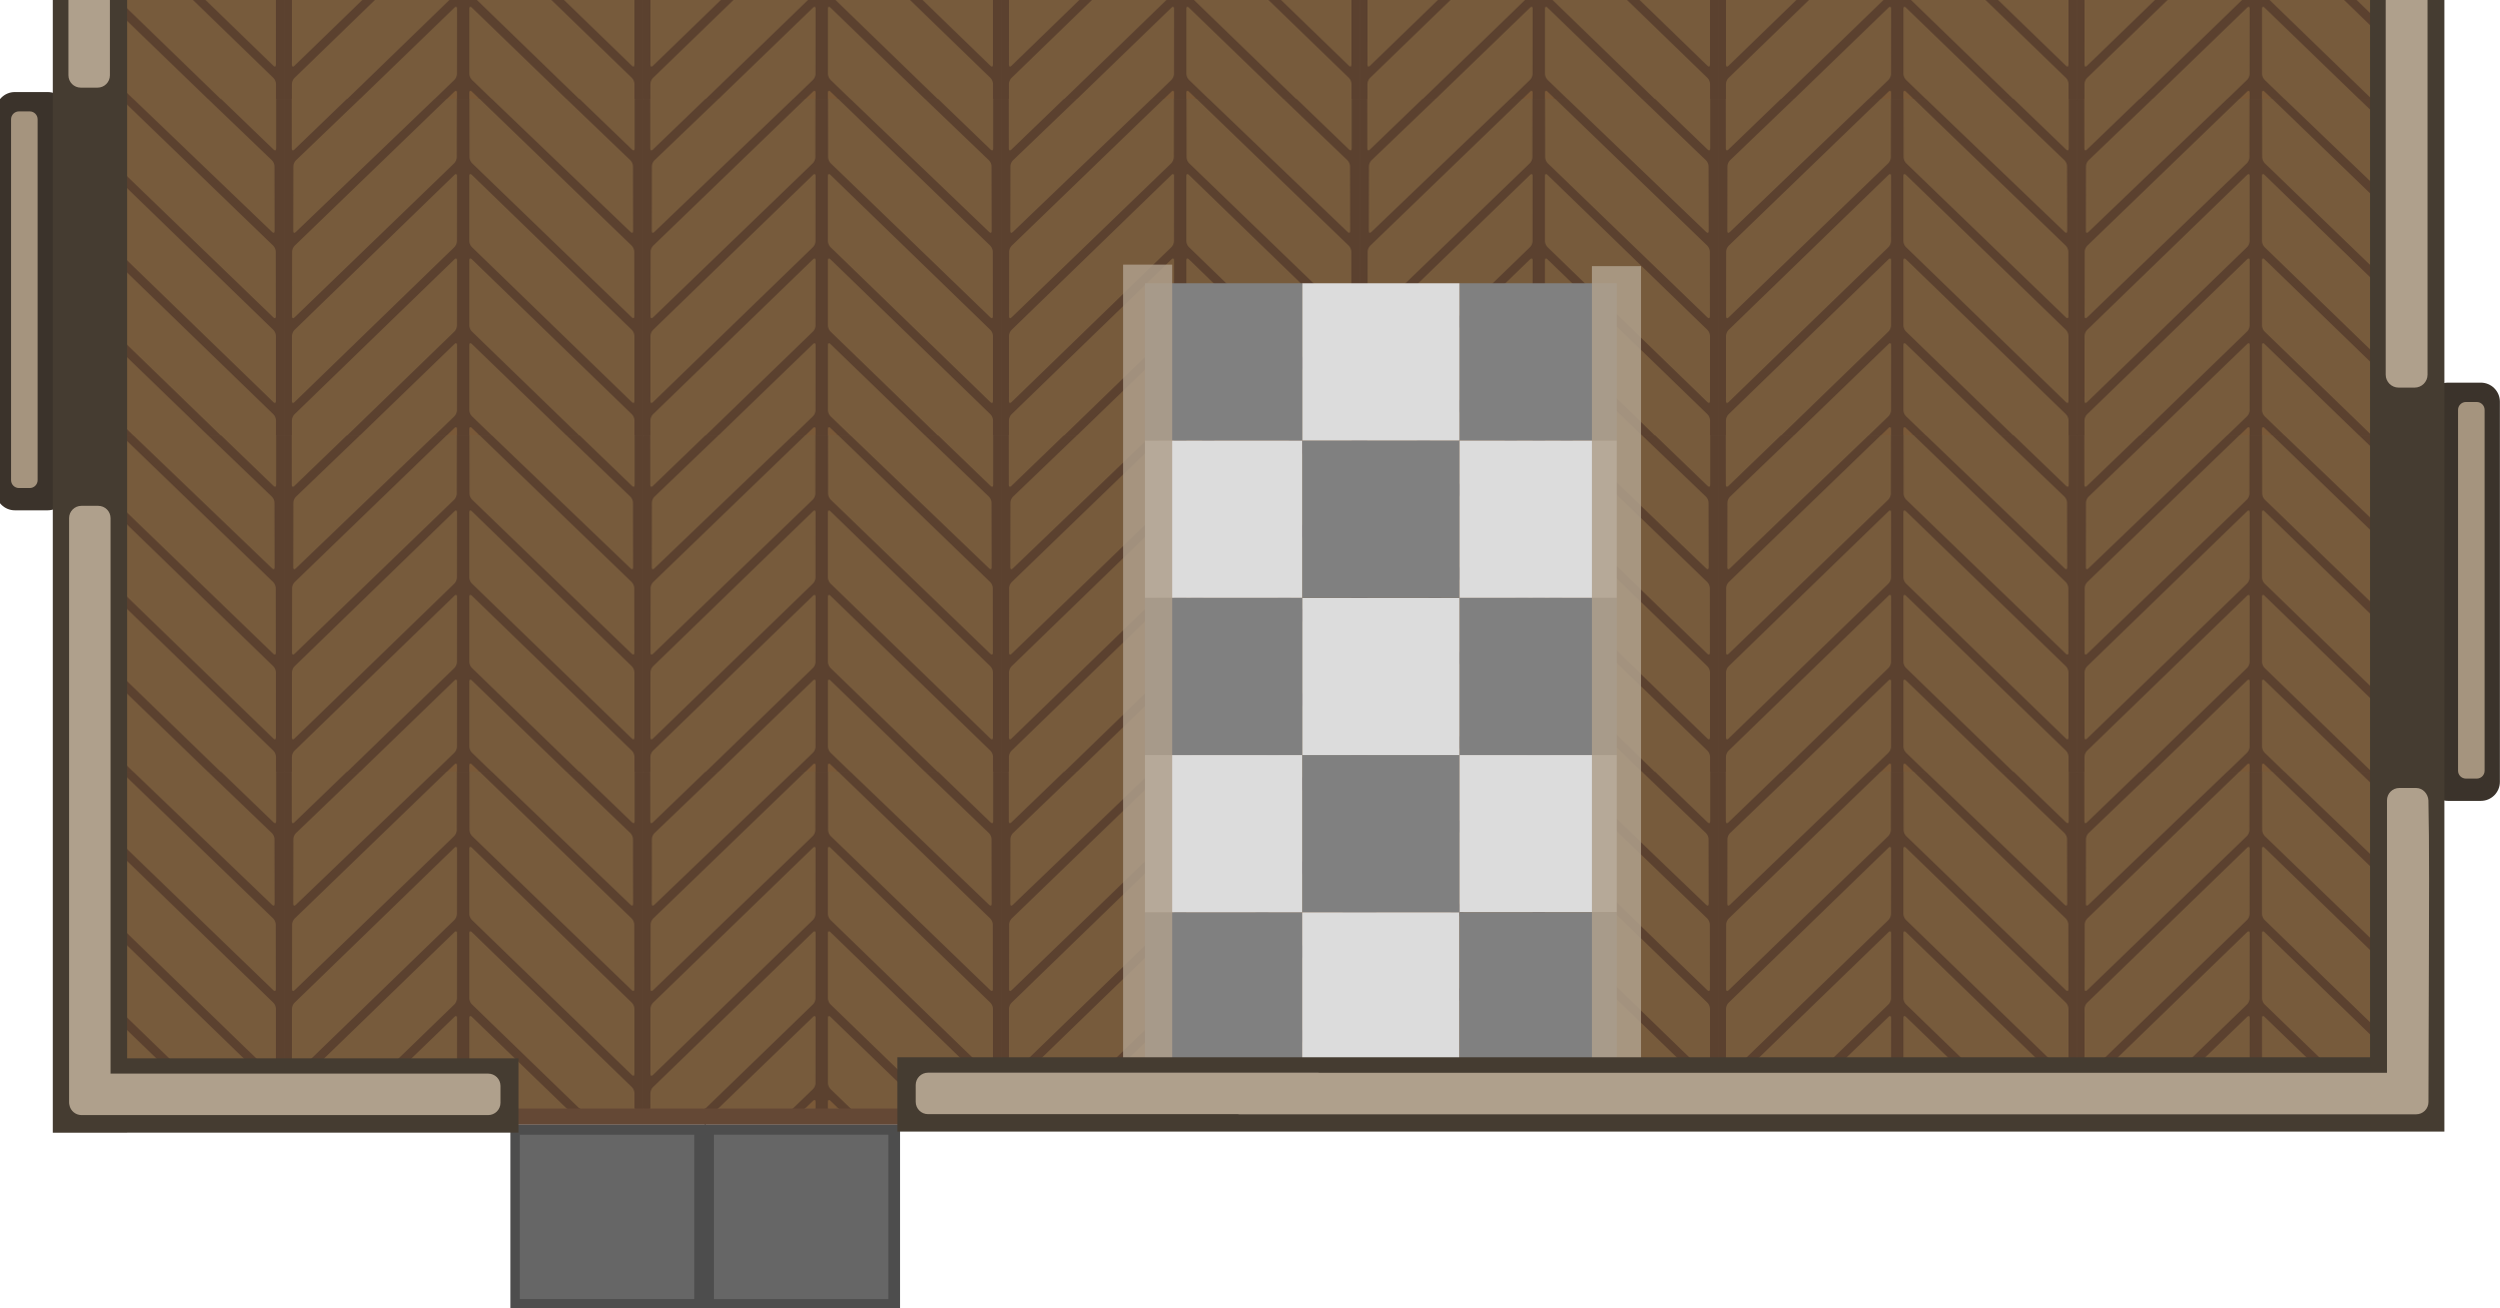
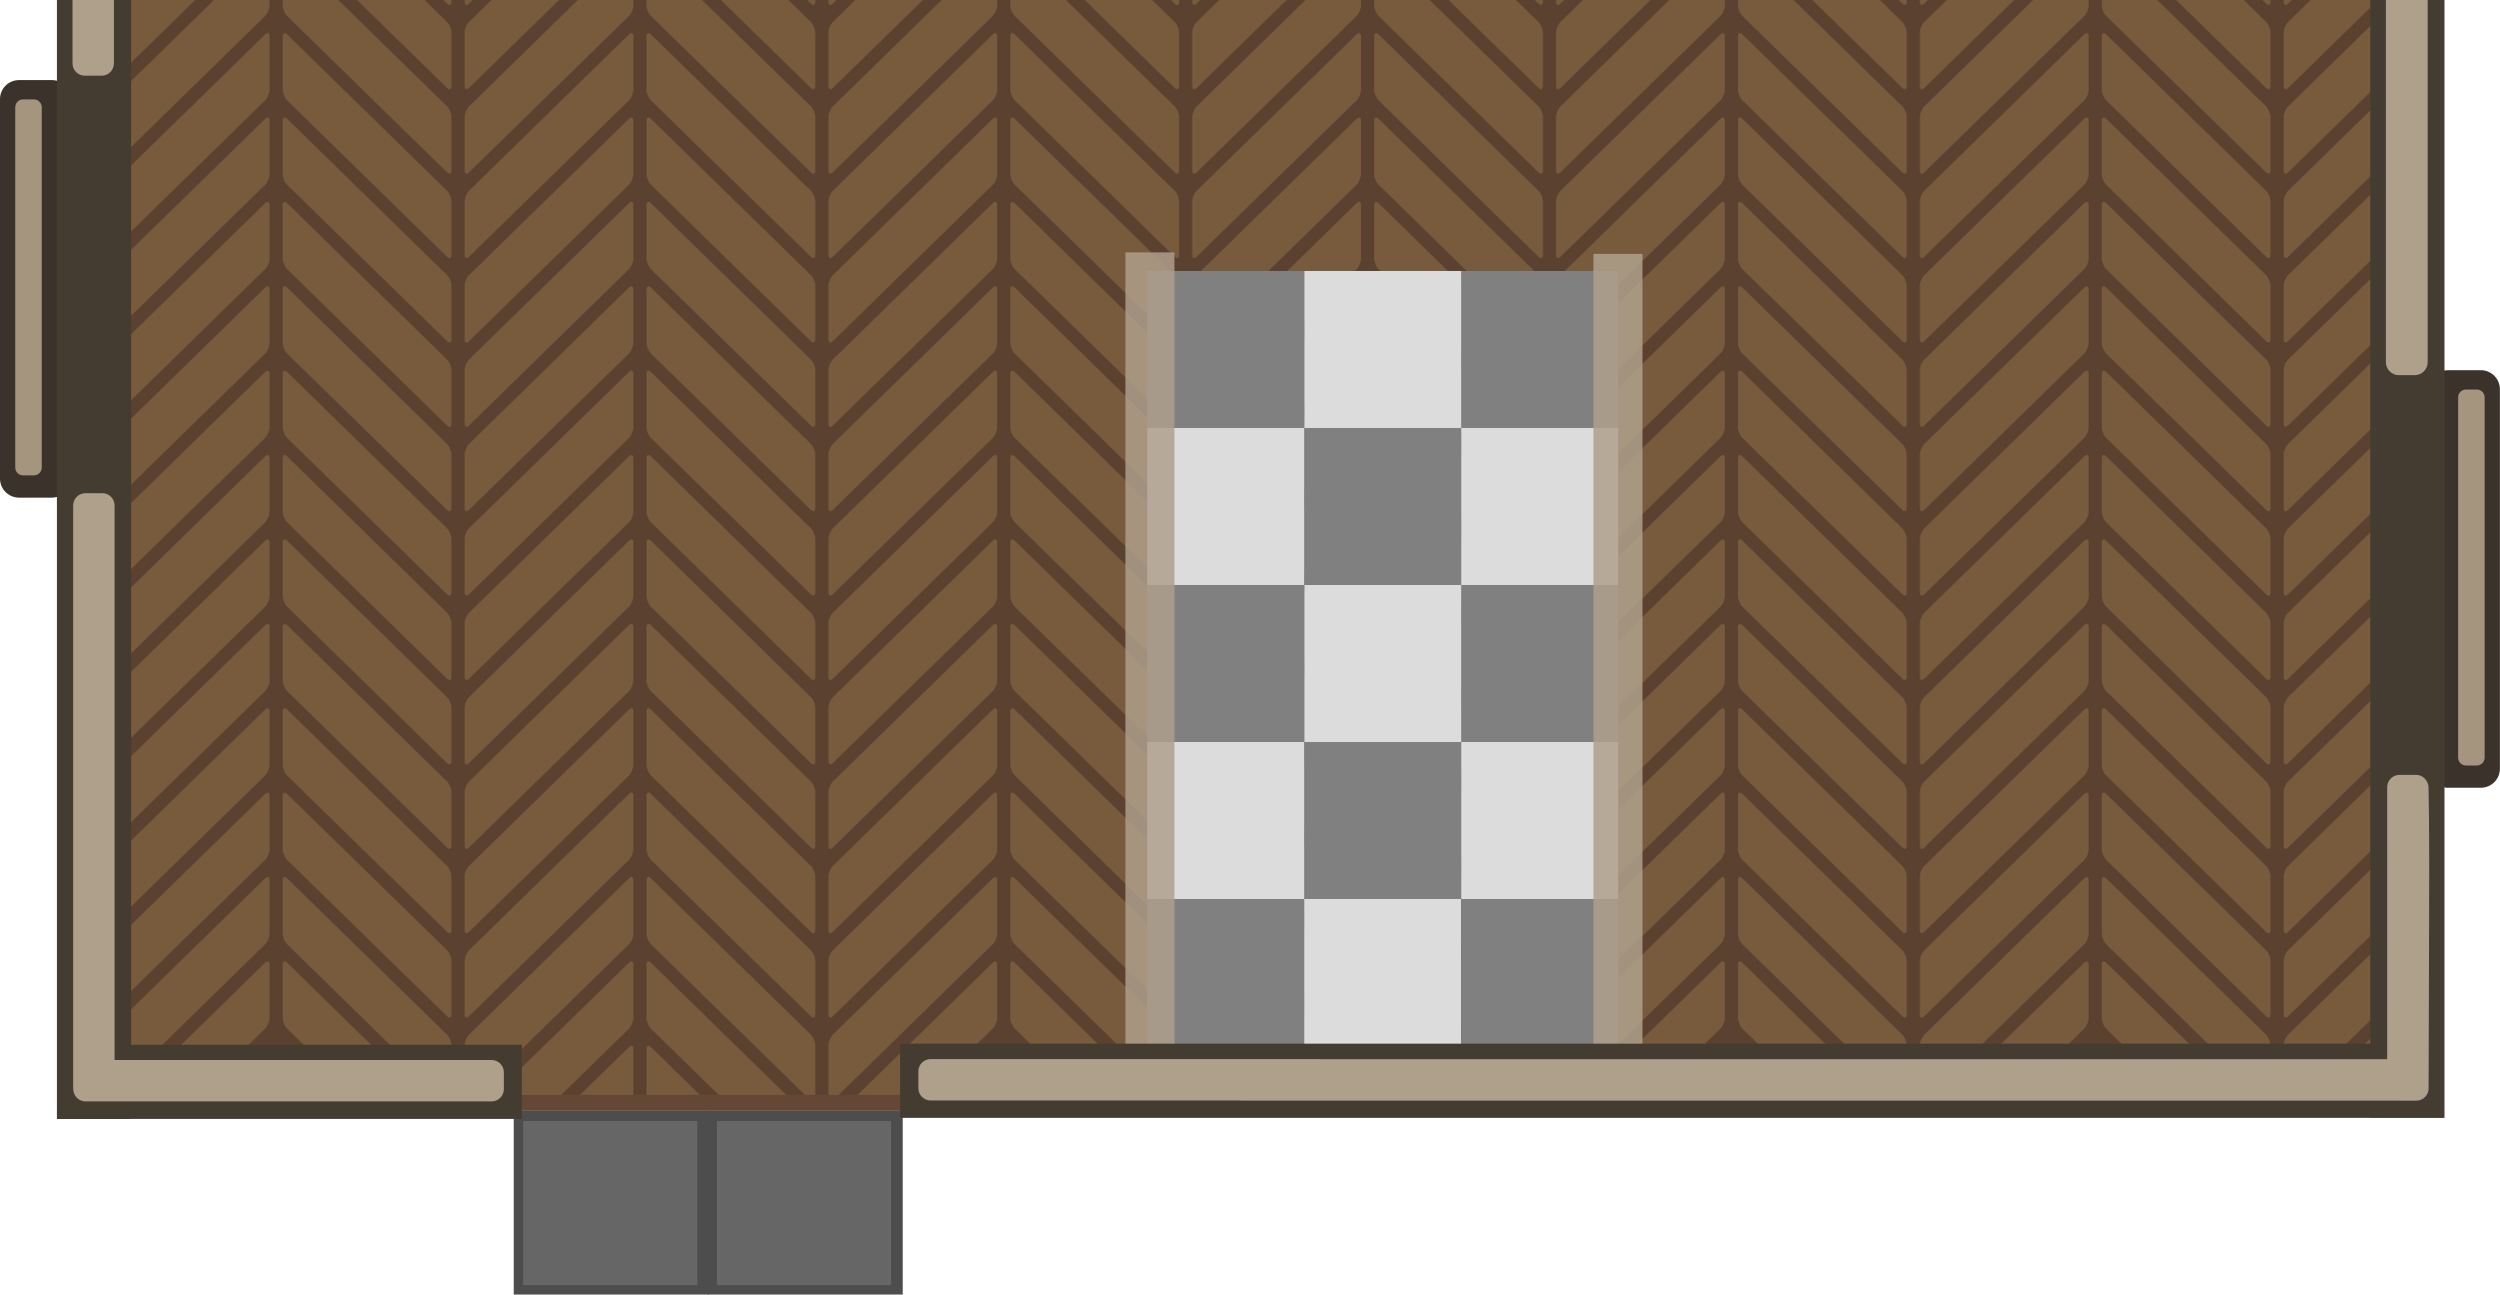
- <svg xmlns="http://www.w3.org/2000/svg" xmlns:xlink="http://www.w3.org/1999/xlink" width="1330.853" height="695.901" viewBox="0 0 352.122 184.124" version="1.1" id="svg8" xml:space="preserve">
+ <svg xmlns="http://www.w3.org/2000/svg" xmlns:xlink="http://www.w3.org/1999/xlink" width="1333.091" height="690.298" viewBox="0 0 352.714 182.641" version="1.1" id="svg8" xml:space="preserve">
  <defs id="defs2">
    <pattern id="a" patternTransform="matrix(0.1697056,-0.1697056,0.1697056,0.1697056,-77.69629,1663.466)" preserveAspectRatio="xMidYMid" xlink:href="#e" />
    <pattern id="e" height="340.158" patternTransform="translate(-79.60388 1651.63)" patternUnits="userSpaceOnUse" preserveAspectRatio="xMidYMid" width="340.157">
      <g clip-path="url(#d)" transform="matrix(3.779528 0 0 3.779528 -577.1879 -1759.015)" id="g21">
        <rect fill="#8a6c42" height="45" stroke="#675132" stroke-width="1.587" width="15" x="168.508" y="466.2" id="rect6" />
        <rect fill="#8a6c42" height="45" stroke="#675132" stroke-width="1.587" width="15" x="153.508" y="481.2" id="rect7" />
        <rect fill="#8a6c42" height="45" stroke="#675132" stroke-width="1.587" transform="rotate(-90)" width="15" x="-526.2" y="168.508" id="rect8" />
        <rect fill="#8a6c42" height="45" stroke="#675132" stroke-width="1.587" transform="rotate(-90)" width="15" x="-511.2" y="183.508" id="rect9" />
        <rect fill="#8a6c42" height="45" stroke="#675132" stroke-width="1.587" width="15" x="183.508" y="451.2" id="rect10" />
        <rect fill="#8a6c42" height="45" stroke="#675132" stroke-width="1.587" width="15" x="198.508" y="436.2" id="rect11" />
        <rect fill="#8a6c42" height="45" stroke="#675132" stroke-width="1.587" width="15" x="213.508" y="511.2" id="rect12" />
        <rect fill="#8a6c42" height="45" stroke="#675132" stroke-width="1.587" width="15" x="198.508" y="526.2" id="rect13" />
        <rect fill="#8a6c42" height="45" stroke="#675132" stroke-width="1.587" transform="rotate(-90)" width="15" x="-481.2" y="123.508" id="rect14" />
        <rect fill="#8a6c42" height="45" stroke="#675132" stroke-width="1.587" transform="rotate(-90)" width="15" x="-481.2" y="213.508" id="rect15" />
        <rect fill="#8a6c42" height="45" stroke="#675132" stroke-width="1.587" transform="rotate(-90)" width="15" x="-556.2" y="228.508" id="rect16" />
        <rect fill="#8a6c42" height="45" stroke="#675132" stroke-width="1.587" transform="rotate(-90)" width="15" x="-541.2" y="153.508" id="rect17" />
        <rect fill="#8a6c42" height="45" stroke="#675132" stroke-width="1.587" width="15" x="183.508" y="541.2" id="rect18" />
        <rect fill="#8a6c42" height="45" stroke="#675132" stroke-width="1.587" transform="rotate(-90)" width="15" x="-556.2" y="138.508" id="rect19" />
        <rect fill="#8a6c42" height="45" stroke="#675132" stroke-width="1.587" transform="rotate(-90)" width="15" x="-496.2" y="198.508" id="rect20" />
        <rect fill="#8a6c42" height="45" stroke="#675132" stroke-width="1.587" width="15" x="228.508" y="496.2" id="rect21" />
      </g>
    </pattern>
    <clipPath id="d">
      <rect height="90" width="90" x="152.714" y="465.406" id="rect5" />
    </clipPath>
-     <pattern xlink:href="#pattern40" preserveAspectRatio="xMidYMid" id="pattern41" patternTransform="matrix(0.2645833,0,0,0.2645833,-161.9998,-317.7634)" />
    <pattern patternUnits="userSpaceOnUse" width="190.856" height="179.085" patternTransform="translate(6.730635,39.18353)" preserveAspectRatio="xMidYMid" id="pattern40">
      <g id="g40" transform="matrix(3.779528,0,0,3.779528,-42019.614,-7691.691)">
        <rect style="fill:#5b412f;fill-opacity:1;stroke-width:0.1;paint-order:markers stroke fill" id="rect25" width="50.497" height="47.382" x="11117.689" y="2035.094" ry="0" clip-path="none" />
        <g id="g31" transform="translate(-32.23271,-17.00977)">
          <path id="path25" clip-path="none" style="display:inline;fill:#775b3c;fill-opacity:1;stroke-width:0.161;paint-order:markers stroke fill" d="m 15649.074,12907.391 h -29.798 c -0.27,0 -0.488,0.218 -0.488,0.489 v 9.121 c 0,0.27 0.217,0.487 0.488,0.487 h 31.286 c 0.27,0 0.488,-0.217 0.488,-0.487 v -8.237 z" transform="matrix(0.7194821,-0.6945109,-0.00136706,0.9999991,-68.72008,13.17741)" />
          <path id="path26" clip-path="none" style="display:inline;fill:#775b3c;fill-opacity:1;stroke-width:0.159;paint-order:markers stroke fill" d="m 15589.774,12828.789 h -12.528 c -0.268,0 -0.484,0.215 -0.484,0.483 v 9.128 c 0,0.268 0.215,0.483 0.482,0.483 h 27.113 z" transform="matrix(0.7217918,-0.6921102,-0.00180883,0.9999984,-68.72008,13.17741)" />
          <path id="path27" clip-path="none" style="display:inline;fill:#775b3c;fill-opacity:1;stroke-width:0.162;paint-order:markers stroke fill" d="m 15566.037,12839.533 v 7.005 c 0,0.272 0.219,0.491 0.491,0.491 h 10.312 z" transform="matrix(0.7201129,-0.693857,8.1288466e-4,0.9999997,-68.72008,13.17741)" />
          <path id="path28" clip-path="none" style="display:inline;fill:#775b3c;fill-opacity:1;stroke-width:0.16;paint-order:markers stroke fill" d="m 15672.004,12956.397 c -0.08,-0.05 -0.171,-0.08 -0.272,-0.08 h -31.405 c -0.269,0 -0.486,0.217 -0.486,0.487 v 9.198 c 0,0.27 0.216,0.487 0.486,0.487 h 31.405 c 0.269,0 0.486,-0.217 0.486,-0.486 v -9.199 c 0,-0.168 -0.09,-0.317 -0.214,-0.404 z" transform="matrix(0.7180941,-0.695946,-8.570542e-4,0.9999996,-68.72008,13.17741)" />
          <path id="path29" clip-path="none" style="display:inline;fill:#775b3c;fill-opacity:1;stroke-width:0.16;paint-order:markers stroke fill" d="m 15668.196,12962.801 c -0.08,-0.05 -0.171,-0.08 -0.272,-0.08 h -31.413 c -0.269,0 -0.487,0.217 -0.487,0.486 v 2.104 l 10.898,7.582 h 21.002 c 0.27,0 0.487,-0.217 0.487,-0.487 v -9.198 c 0,-0.169 -0.08,-0.317 -0.214,-0.404 z" transform="matrix(0.7182695,-0.695765,-8.5748811e-4,0.9999996,-68.72008,13.17741)" />
          <path id="path30" clip-path="none" style="display:inline;fill:#775b3c;fill-opacity:1;stroke-width:0.16;paint-order:markers stroke fill" d="m 15652.139,12951.628 c -0.08,-0.05 -0.171,-0.08 -0.273,-0.08 h -18.491 l 14.635,10.172 h 3.856 c 0.27,0 0.487,-0.217 0.487,-0.487 v -9.199 c 0,-0.168 -0.08,-0.316 -0.214,-0.403 z" transform="matrix(0.7190073,-0.6950025,-8.5930845e-4,0.9999996,-68.72008,13.17741)" />
          <path id="path31" clip-path="none" style="display:inline;fill:#7a5938;fill-opacity:1;stroke-width:0.16;paint-order:markers stroke fill" d="m 15643.714,12951.324 c -0.08,-0.05 -0.17,-0.08 -0.271,-0.08 h -1.473 l 1.957,1.36 v -0.875 c 0,-0.168 -0.08,-0.315 -0.213,-0.402 z" transform="matrix(0.719395,-0.6946012,-8.6026888e-4,0.9999996,-68.72008,13.17741)" />
        </g>
        <g id="g38" transform="translate(-32.23271,-17.00977)">
          <path id="path32" clip-path="none" style="display:inline;fill:#775b3c;fill-opacity:1;stroke-width:0.136;paint-order:markers stroke fill" d="m 11177.478,2052.103 21.439,20.695 c 0.194,0.188 0.351,0.557 0.352,0.828 l 0.01,9.121 c 0,0.27 -0.155,0.336 -0.35,0.148 l -22.51,-21.728 c -0.194,-0.188 -0.351,-0.556 -0.352,-0.826 l -0.01,-8.238 z" />
          <path id="path33" clip-path="none" style="display:inline;fill:#775b3c;fill-opacity:1;stroke-width:0.135;paint-order:markers stroke fill" d="m 11189.696,2052.104 9.042,8.671 c 0.194,0.185 0.35,0.55 0.35,0.818 l 0.02,9.127 c 0,0.268 -0.154,0.334 -0.347,0.149 l -19.57,-18.765 z" />
          <path id="path34" clip-path="none" style="display:inline;fill:#775b3c;fill-opacity:1;stroke-width:0.137;paint-order:markers stroke fill" d="m 11199.321,2052.103 v 7.005 c 0,0.272 -0.158,0.339 -0.354,0.15 l -7.425,-7.155 z" />
          <path id="path35" clip-path="none" style="display:inline;fill:#775b3c;fill-opacity:1;stroke-width:0.136;paint-order:markers stroke fill" d="m 11176.192,2062.701 c 0.06,0 0.123,0.037 0.196,0.107 l 22.551,21.855 c 0.194,0.187 0.35,0.555 0.35,0.825 v 9.198 c 0,0.27 -0.155,0.337 -0.349,0.149 l -22.552,-21.856 c -0.193,-0.187 -0.349,-0.555 -0.349,-0.824 v -9.199 c 0,-0.168 0.06,-0.258 0.153,-0.255 z" />
          <path id="path36" clip-path="none" style="display:inline;fill:#775b3c;fill-opacity:1;stroke-width:0.136;paint-order:markers stroke fill" d="m 11176.19,2074.592 c 0.06,6e-4 0.122,0.035 0.195,0.105 l 22.563,21.857 c 0.193,0.187 0.35,0.556 0.35,0.825 v 2.104 l -7.821,-4e-4 -15.085,-14.613 c -0.194,-0.188 -0.35,-0.556 -0.351,-0.826 v -9.197 c 0,-0.169 0.06,-0.259 0.154,-0.255 z" />
          <path id="path37" clip-path="none" style="display:inline;fill:#775b3c;fill-opacity:1;stroke-width:0.136;paint-order:markers stroke fill" d="m 11176.189,2086.524 c 0.06,0 0.123,0.036 0.197,0.107 l 13.295,12.851 -10.514,6e-4 -2.773,-2.68 c -0.194,-0.188 -0.35,-0.555 -0.35,-0.826 v -9.199 c 0,-0.168 0.06,-0.257 0.153,-0.254 z" />
          <path id="path38" clip-path="none" style="display:inline;fill:#7a5938;fill-opacity:1;stroke-width:0.135;paint-order:markers stroke fill" d="m 11176.194,2098.353 c 0.05,0 0.122,0.036 0.195,0.106 l 1.06,1.022 -1.407,7e-4 v -0.875 c 0,-0.168 0.06,-0.257 0.153,-0.254 z" />
        </g>
      </g>
    </pattern>
+     <pattern xlink:href="#pattern15" preserveAspectRatio="xMidYMid" id="pattern1" patternTransform="matrix(0.2645832,0,0,0.2645832,64.03064,68.24257)" />
+     <pattern patternUnits="userSpaceOnUse" width="194" height="180" patternTransform="translate(-7.5590552e-6,90)" preserveAspectRatio="xMidYMid" id="pattern15">
+       <g id="g15" transform="matrix(3.779528,0,0,3.779528,-330.3109,-561.8273)">
+         <path id="rect6-3" style="fill:#5b412f;stroke-width:0.265;stroke-linecap:square;stroke-linejoin:round;paint-order:stroke fill markers" d="m 87.395,148.65 h 51.329 v 47.625 H 87.395 Z" />
+         <path id="path30-3" style="fill:#775b3c;stroke-width:0.181;stroke-linecap:square;stroke-linejoin:round;paint-order:stroke fill markers" d="m 88.321,148.65 v 7.482 c 0,0.486 0.283,0.601 0.635,0.257 l 7.915,-7.739 z m 11.203,0 -10.568,10.333 c -0.352,0.344 -0.635,1.012 -0.635,1.499 v 7.557 c 0,0.486 0.283,0.601 0.635,0.257 L 109.048,148.65 Z m 17.547,0 20.092,19.645 c 0.352,0.344 0.635,0.23 0.635,-0.257 v -7.557 c 0,-0.486 -0.283,-1.155 -0.635,-1.499 l -10.568,-10.333 z m 12.177,0 7.915,7.739 c 0.352,0.344 0.635,0.23 0.635,-0.257 v -7.482 z m -17.3,0.015 c -0.115,-0.046 -0.274,0.011 -0.45,0.183 l -22.542,22.041 c -0.352,0.344 -0.635,1.012 -0.635,1.499 v 7.557 c 0,0.486 0.283,0.601 0.635,0.257 l 22.542,-22.041 c 0.352,-0.344 0.635,-1.012 0.635,-1.499 v -7.557 c 0,-0.243 -0.071,-0.393 -0.186,-0.44 z m 2.223,0 c -0.115,0.046 -0.186,0.197 -0.186,0.44 v 7.557 c 0,0.486 0.283,1.155 0.635,1.499 l 22.542,22.041 c 0.352,0.344 0.635,0.23 0.635,-0.257 v -7.557 c 0,-0.486 -0.283,-1.155 -0.635,-1.499 l -22.542,-22.041 c -0.176,-0.172 -0.335,-0.229 -0.45,-0.183 z m -2.223,11.906 c -0.115,-0.046 -0.274,0.011 -0.45,0.183 l -22.542,22.041 c -0.352,0.344 -0.635,1.012 -0.635,1.499 v 7.557 c 0,0.486 0.283,0.601 0.635,0.257 l 22.542,-22.041 c 0.352,-0.344 0.635,-1.012 0.635,-1.499 v -7.557 c 0,-0.243 -0.071,-0.393 -0.186,-0.44 z m 2.223,0 c -0.115,0.046 -0.186,0.197 -0.186,0.44 v 7.557 c 0,0.486 0.283,1.155 0.635,1.499 l 22.542,22.041 c 0.352,0.344 0.635,0.23 0.635,-0.257 v -7.557 c 0,-0.486 -0.283,-1.155 -0.635,-1.499 l -22.542,-22.041 c -0.176,-0.172 -0.335,-0.229 -0.45,-0.183 z m -2.223,11.906 c -0.115,-0.046 -0.274,0.011 -0.45,0.183 l -22.542,22.041 c -0.352,0.344 -0.635,1.012 -0.635,1.499 v 0.075 h 8.55 l 14.627,-14.301 c 0.352,-0.344 0.635,-1.012 0.635,-1.499 v -7.557 c 0,-0.243 -0.071,-0.393 -0.186,-0.44 z m 2.223,0 c -0.115,0.046 -0.186,0.197 -0.186,0.44 v 7.557 c 0,0.486 0.283,1.155 0.635,1.499 l 14.627,14.301 h 8.55 v -0.075 c 0,-0.486 -0.283,-1.155 -0.635,-1.499 l -22.542,-22.041 c -0.176,-0.172 -0.335,-0.229 -0.45,-0.183 z m -2.223,11.906 c -0.115,-0.046 -0.274,0.011 -0.45,0.183 l -11.974,11.708 h 9.524 l 2.45,-2.395 c 0.352,-0.344 0.635,-1.012 0.635,-1.499 v -7.557 c 0,-0.243 -0.071,-0.393 -0.186,-0.44 z m 2.223,0 c -0.115,0.046 -0.186,0.197 -0.186,0.44 v 7.557 c 0,0.486 0.283,1.155 0.635,1.499 l 2.45,2.395 h 9.524 l -11.974,-11.708 c -0.176,-0.172 -0.335,-0.229 -0.45,-0.183 z" />
+       </g>
+     </pattern>
  </defs>
-   <g id="g5" transform="translate(-0.9866783,-178.6029)">
-     <g id="g2879" transform="translate(50.8107,30.88687)" style="display:inline">
-       <rect style="fill:#4d4d4d;stroke-width:0.482;stroke-opacity:0.576;paint-order:markers stroke fill;stop-color:#000000" id="rect2815" width="27.542" height="25.948" x="22.065" y="306.075" />
-       <rect style="display:inline;fill:#666666;stroke-width:0.43;stroke-opacity:0.576;paint-order:markers stroke fill;stop-color:#000000" id="rect2815-5" width="24.573" height="23.151" x="23.387" y="307.542" />
+   <g id="g6" transform="translate(0.592023,-182.6414)">
+     <g id="g5" transform="translate(-0.9866783,2.372663)">
+       <g id="g2879" transform="translate(50.8107,30.88687)" style="display:inline">
+         <rect style="fill:#4d4d4d;stroke-width:0.482;stroke-opacity:0.576;paint-order:markers stroke fill;stop-color:#000000" id="rect2815" width="27.542" height="25.948" x="22.065" y="306.075" />
+         <rect style="display:inline;fill:#666666;stroke-width:0.43;stroke-opacity:0.576;paint-order:markers stroke fill;stop-color:#000000" id="rect2815-5" width="24.573" height="23.151" x="23.387" y="307.542" />
+       </g>
+       <g id="g2883" style="display:inline" transform="translate(50.8107,30.78455)">
+         <rect style="display:inline;fill:#4d4d4d;stroke-width:0.482;stroke-opacity:0.576;paint-order:markers stroke fill;stop-color:#000000" id="rect2815-7" width="27.542" height="25.948" x="49.405" y="306.176" />
+         <rect style="display:inline;fill:#666666;stroke-width:0.43;stroke-opacity:0.576;paint-order:markers stroke fill;stop-color:#000000" id="rect2815-5-1" width="24.573" height="23.151" x="50.728" y="307.643" />
+       </g>
    </g>
-     <g id="g2883" style="display:inline" transform="translate(50.8107,30.78455)">
-       <rect style="display:inline;fill:#4d4d4d;stroke-width:0.482;stroke-opacity:0.576;paint-order:markers stroke fill;stop-color:#000000" id="rect2815-7" width="27.542" height="25.948" x="49.405" y="306.176" />
-       <rect style="display:inline;fill:#666666;stroke-width:0.43;stroke-opacity:0.576;paint-order:markers stroke fill;stop-color:#000000" id="rect2815-5-1" width="24.573" height="23.151" x="50.728" y="307.643" />
+     <g id="g1" transform="translate(51.39016,-20.38425)">
+       <g id="g2879-4" transform="translate(163.0926,-285.6894)" style="display:inline">
+         <rect style="fill:#4d4d4d;stroke-width:0.482;stroke-opacity:0.576;paint-order:markers stroke fill;stop-color:#000000" id="rect2815-8" width="27.542" height="25.948" x="22.065" y="306.075" />
+         <rect style="display:inline;fill:#666666;stroke-width:0.43;stroke-opacity:0.576;paint-order:markers stroke fill;stop-color:#000000" id="rect2815-5-3" width="24.573" height="23.151" x="23.387" y="307.542" />
+       </g>
+       <g id="g2883-7" style="display:inline" transform="translate(163.0926,-285.7917)">
+         <rect style="display:inline;fill:#4d4d4d;stroke-width:0.482;stroke-opacity:0.576;paint-order:markers stroke fill;stop-color:#000000" id="rect2815-7-3" width="27.542" height="25.948" x="49.405" y="306.176" />
+         <rect style="display:inline;fill:#666666;stroke-width:0.43;stroke-opacity:0.576;paint-order:markers stroke fill;stop-color:#000000" id="rect2815-5-1-2" width="24.573" height="23.151" x="50.728" y="307.643" />
+       </g>
    </g>
+     <rect style="fill:url(#pattern1);stroke:none;stroke-width:1.7" height="311.193" x="15.964" y="27.044" id="rect15-5" width="324.424" />
+     <g id="g4" transform="translate(51.66449,-17.11904)">
+       <rect style="display:inline;fill:#808080;fill-opacity:1;stroke:none;stroke-width:0.463;stroke-linecap:round;stroke-linejoin:round" id="rect4472" width="22.151" height="22.151" x="153.901" y="282.294" />
+       <rect style="display:inline;fill:#808080;fill-opacity:1;stroke:none;stroke-width:0.463;stroke-linecap:round;stroke-linejoin:round" id="rect4474" width="22.151" height="22.151" x="131.75" y="304.445" />
+       <rect style="display:inline;fill:#dcdcdc;fill-opacity:1;stroke:none;stroke-width:0.463;stroke-linecap:round;stroke-linejoin:round" id="rect4476" width="22.151" height="22.151" x="153.901" y="304.445" />
+       <rect style="display:inline;fill:#dcdcdc;fill-opacity:1;stroke:none;stroke-width:0.463;stroke-linecap:round;stroke-linejoin:round" id="rect4478" width="22.151" height="22.151" x="131.75" y="282.294" />
+       <rect style="display:inline;fill:#808080;fill-opacity:1;stroke:none;stroke-width:0.463;stroke-linecap:round;stroke-linejoin:round" id="rect4482" width="22.151" height="22.151" x="109.599" y="282.294" />
+       <rect style="display:inline;fill:#808080;fill-opacity:1;stroke:none;stroke-width:0.463;stroke-linecap:round;stroke-linejoin:round" id="rect4484-6" width="22.151" height="22.151" x="109.599" y="326.596" />
+       <rect style="display:inline;fill:#dcdcdc;fill-opacity:1;stroke:none;stroke-width:0.463;stroke-linecap:round;stroke-linejoin:round" id="rect4486" width="22.151" height="22.151" x="109.599" y="304.445" />
+       <rect style="display:inline;fill:#808080;fill-opacity:1;stroke:none;stroke-width:0.463;stroke-linecap:round;stroke-linejoin:round" id="rect4492" width="22.151" height="22.151" x="153.901" y="237.992" />
+       <rect style="display:inline;fill:#808080;fill-opacity:1;stroke:none;stroke-width:0.463;stroke-linecap:round;stroke-linejoin:round" id="rect4494" width="22.151" height="22.151" x="131.75" y="260.143" />
+       <rect style="display:inline;fill:#dcdcdc;fill-opacity:1;stroke:none;stroke-width:0.463;stroke-linecap:round;stroke-linejoin:round" id="rect4496" width="22.151" height="22.151" x="153.901" y="260.143" />
+       <rect style="display:inline;fill:#dcdcdc;fill-opacity:1;stroke:none;stroke-width:0.463;stroke-linecap:round;stroke-linejoin:round" id="rect4498" width="22.151" height="22.151" x="131.75" y="237.992" />
+       <rect style="display:inline;fill:#808080;fill-opacity:1;stroke:none;stroke-width:0.463;stroke-linecap:round;stroke-linejoin:round" id="rect4502" width="22.151" height="22.151" x="109.599" y="237.992" />
+       <rect style="display:inline;fill:#dcdcdc;fill-opacity:1;stroke:none;stroke-width:0.463;stroke-linecap:round;stroke-linejoin:round" id="rect4506" width="22.151" height="22.151" x="109.599" y="260.143" />
+       <rect style="display:inline;fill:#dcdcdc;fill-opacity:1;stroke:none;stroke-width:0.463;stroke-linecap:round;stroke-linejoin:round" id="rect4508-5" width="22.151" height="22.151" x="131.75" y="326.596" />
+       <rect style="display:inline;fill:#808080;fill-opacity:1;stroke:none;stroke-width:0.463;stroke-linecap:round;stroke-linejoin:round" id="rect4484-9" width="22.151" height="22.151" x="153.901" y="326.596" />
+     </g>
+     <rect fill-opacity="0.906" height="7.517" stroke-width="0.512" transform="scale(-1)" width="94.209" x="-110.503" y="-153.937" id="rect123" style="display:inline;opacity:0.85;fill:#afa08c;fill-opacity:1" />
+     <rect fill-opacity="0.906" height="6.917" stroke-width="0.503" transform="rotate(90)" width="116.007" x="218.247" y="-165.104" id="rect135" style="display:inline;opacity:0.85;fill:#afa08c;fill-opacity:0.977" />
+     <rect fill-opacity="0.906" height="6.917" stroke-width="0.503" transform="rotate(90)" width="116.007" x="218.457" y="-231.137" id="rect135-6" style="display:inline;opacity:0.85;fill:#afa08c;fill-opacity:1" />
+     <rect style="fill:#3b332b;fill-opacity:1;stroke-width:0.97;stroke-linecap:square;stop-color:#000000" id="rect296" width="9.989" height="58.912" x="-0.592" y="193.939" ry="2.686" rx="2.686" />
+     <rect style="display:inline;fill:#a5947e;fill-opacity:1;stroke-width:0.223" id="rect18794-7-90-1-7-7-4" width="53.047" height="3.742" x="-249.711" y="1.558" ry="1.113" transform="rotate(-90)" rx="1.113" />
+     <g id="g3" transform="translate(50.40075,-19.22232)">
+       <rect style="fill:#3b332b;fill-opacity:1;stroke-width:0.97;stroke-linecap:square;stop-color:#000000" id="rect296-7" width="9.989" height="58.912" x="-301.721" y="88.755" ry="2.686" transform="scale(-1,1)" rx="2.686" />
+       <rect style="display:inline;fill:#a5947e;fill-opacity:1;stroke-width:0.223" id="rect18794-7-90-1-7-7-4-1" width="53.047" height="3.742" x="-144.526" y="-299.57" ry="1.113" transform="matrix(0,-1,-1,0,0,0)" rx="1.113" />
+     </g>
+     <g id="g2" transform="translate(50.40075,-19.22232)">
+       <rect style="fill:#3b332b;fill-opacity:1;stroke-width:0.97;stroke-linecap:square;stop-color:#000000" id="rect296-5" width="9.989" height="58.912" x="-301.705" y="254.093" ry="2.686" transform="scale(-1,1)" rx="2.686" />
+       <rect style="display:inline;fill:#a5947e;fill-opacity:1;stroke-width:0.223" id="rect18794-7-90-1-7-7-4-5" width="53.047" height="3.742" x="-309.865" y="-299.554" ry="1.113" transform="matrix(0,-1,-1,0,0,0)" rx="1.113" />
+     </g>
+     <rect style="fill:#3b332b;fill-opacity:1;stroke-width:0.97;stroke-linecap:square;stop-color:#000000" id="rect296-8" width="9.989" height="58.912" x="14.101" y="-167.129" ry="2.686" transform="rotate(90)" rx="2.686" />
+     <rect style="display:inline;fill:#a5947e;fill-opacity:1;stroke-width:0.223" id="rect18794-7-90-1-7-7-4-2" width="53.047" height="3.742" x="111.357" y="16.252" ry="1.113" rx="1.113" />
+     <rect style="fill:#644835;fill-opacity:1;stroke-width:2.043;stop-color:#000000" id="rect12903-3-8" width="2.245" height="60.17" x="25.922" y="233.803" rx="0" ry="0" transform="matrix(0,1,1,0,0,0)" />
+     <rect style="fill:#644835;fill-opacity:1;stroke-width:2.043;stop-color:#000000" id="rect22" width="2.245" height="60.17" x="337.115" y="69.144" rx="0" ry="0" transform="matrix(0,1,1,0,0,0)" />
+     <g id="g23" style="opacity:0.85" transform="translate(-0.5920233,1.161936)">
+       <rect fill-opacity="0.906" height="7.517" stroke-width="0.315" transform="scale(-1)" width="57.345" x="-226.424" y="-152.775" id="rect129" style="display:inline;fill:#afa08c;fill-opacity:1" />
+       <rect fill-opacity="0.906" height="7.517" stroke-width="0.512" transform="rotate(90)" width="114.437" x="28.239" y="-226.414" id="rect131" style="display:inline;opacity:1;fill:#afa08c;fill-opacity:1" />
+       <rect style="fill:#afa08c;fill-opacity:1;stroke:none;stroke-width:2.256;stroke-opacity:0.906;stop-color:#000000" id="rect45559-1" width="12.683" height="12.636" x="-155.358" y="216.44" transform="rotate(-90)" />
+     </g>
+     <path id="rect18794-2-0-4" style="display:inline;fill:#453c31;fill-opacity:1;stroke-width:0.684;stroke-miterlimit:4;stroke-dasharray:none" d="m 17.866,21.61 v 9.63e-4 H 7.437 V 340.52 H 17.908 v -0.009 h 55.127 V 330.041 H 17.908 V 32.08 H 333.819 V 153.27 h 10.47 V 32.094 c 0,0 -4.4e-4,-9.55 -4.4e-4,-10.47 l -3.2e-4,-0.057 -8.839,0.047 c -14.176,-0.007 -31.012,0.217 -45.196,0.218 0,0 -0.013,12.271 -0.013,10.244 l -53.293,0.004 0.117,-10.47 z M 333.819,150.266 v 179.623 H 126.39 v 10.47 h 207.43 v 0.006 h 10.47 v -75.844 h 0.001 l 0.002,-10.471 h -0.003 V 149.869 Z" />
+     <path id="rect18794-7" style="display:inline;fill:#afa08c;fill-opacity:1;stroke-width:0.298" d="m 168.004,23.78 c -0.963,0 -1.738,0.775 -1.738,1.738 v 2.365 c 0,0.963 0.775,1.738 1.738,1.738 h 63.785 c 0.963,0 1.738,-0.775 1.738,-1.738 v -2.365 c 0,-0.963 -0.775,-1.738 -1.738,-1.738 z m 127.414,0.111 c -0.963,0 -1.738,0.775 -1.738,1.738 v 2.365 c 0,0.963 0.775,1.738 1.738,1.738 h 40.787 v 38.173 c 0,0.963 0.775,1.738 1.738,1.738 h 2.365 c 0.963,0 1.738,-0.775 1.738,-1.738 l -0.009,-44.095 c -1.045,0.664 -0.019,4.102 0.007,-0.054 -0.075,1.219 0.017,-0.003 1e-5,-0.003 l -3.004,7.6e-5 c 0.103,0.006 -0.003,-2.87e-4 -0.006,-2.87e-4 z m -283.92,0.051 c -0.011,0 -0.021,0.003 -0.032,0.003 h -0.088 c -0.963,0 -1.738,0.775 -1.738,1.738 V 191.583 c 0,0.963 0.775,1.738 1.738,1.738 h 2.365 c 0.963,0 1.738,-0.775 1.738,-1.738 V 29.783 h 91.812 c 0.963,0 1.738,-0.775 1.738,-1.738 v -2.365 c 0,-0.963 -0.775,-1.738 -1.738,-1.738 z M 337.943,291.965 c -0.963,-10e-6 -1.738,0.775 -1.738,1.738 v 38.38 H 185.9 c -0.084,-0.012 -0.169,-0.021 -0.257,-0.021 h -54.93 c -0.963,0 -1.738,0.775 -1.738,1.738 v 2.365 c 0,0.963 0.775,1.738 1.738,1.738 h 43.626 c 0.07,0.009 0.138,0.021 0.21,0.021 H 337.921 c 0.008,1.1e-4 0.015,0.002 0.023,0.002 h 2.365 c 0.963,0 1.738,-0.775 1.738,-1.738 0.112,-34.846 0.122,-34.884 -0.008,-42.477 -0.048,-0.906 -0.767,-1.746 -1.73,-1.746 z M 11.469,252.222 c -0.963,0 -1.738,0.775 -1.738,1.738 v 82.264 c 0,0.134 0.018,0.262 0.046,0.387 0.147,0.812 0.853,1.424 1.708,1.424 h 57.272 c 0.963,0 1.738,-0.775 1.738,-1.738 v -2.365 c 0,-0.963 -0.775,-1.738 -1.738,-1.738 H 15.572 v -78.235 c 0,-0.963 -0.775,-1.738 -1.738,-1.738 z" />
+     <rect style="display:inline;fill:#afa08c;fill-opacity:1;stroke-width:0.299;paint-order:markers stroke fill;stop-color:#000000" id="rect1938" width="5.893" height="108.303" x="336.024" y="127.266" ry="1.823" rx="1.823" />
  </g>
-   <g id="g1" transform="translate(51.39016,-201.3599)">
-     <g id="g2879-4" transform="translate(163.0926,-285.6894)" style="display:inline">
-       <rect style="fill:#4d4d4d;stroke-width:0.482;stroke-opacity:0.576;paint-order:markers stroke fill;stop-color:#000000" id="rect2815-8" width="27.542" height="25.948" x="22.065" y="306.075" />
-       <rect style="display:inline;fill:#666666;stroke-width:0.43;stroke-opacity:0.576;paint-order:markers stroke fill;stop-color:#000000" id="rect2815-5-3" width="24.573" height="23.151" x="23.387" y="307.542" />
-     </g>
-     <g id="g2883-7" style="display:inline" transform="translate(163.0926,-285.7917)">
-       <rect style="display:inline;fill:#4d4d4d;stroke-width:0.482;stroke-opacity:0.576;paint-order:markers stroke fill;stop-color:#000000" id="rect2815-7-3" width="27.542" height="25.948" x="49.405" y="306.176" />
-       <rect style="display:inline;fill:#666666;stroke-width:0.43;stroke-opacity:0.576;paint-order:markers stroke fill;stop-color:#000000" id="rect2815-5-1-2" width="24.573" height="23.151" x="50.728" y="307.643" />
-     </g>
-   </g>
-   <rect style="fill:url(#pattern41);stroke:none;stroke-width:0.265" width="324.424" height="311.193" x="15.964" y="-153.931" id="rect40" />
-   <g id="g4" transform="translate(51.66449,-198.0947)">
-     <rect style="display:inline;fill:#808080;fill-opacity:1;stroke:none;stroke-width:0.463;stroke-linecap:round;stroke-linejoin:round" id="rect4472" width="22.151" height="22.151" x="153.901" y="282.294" />
-     <rect style="display:inline;fill:#808080;fill-opacity:1;stroke:none;stroke-width:0.463;stroke-linecap:round;stroke-linejoin:round" id="rect4474" width="22.151" height="22.151" x="131.75" y="304.445" />
-     <rect style="display:inline;fill:#dcdcdc;fill-opacity:1;stroke:none;stroke-width:0.463;stroke-linecap:round;stroke-linejoin:round" id="rect4476" width="22.151" height="22.151" x="153.901" y="304.445" />
-     <rect style="display:inline;fill:#dcdcdc;fill-opacity:1;stroke:none;stroke-width:0.463;stroke-linecap:round;stroke-linejoin:round" id="rect4478" width="22.151" height="22.151" x="131.75" y="282.294" />
-     <rect style="display:inline;fill:#808080;fill-opacity:1;stroke:none;stroke-width:0.463;stroke-linecap:round;stroke-linejoin:round" id="rect4482" width="22.151" height="22.151" x="109.599" y="282.294" />
-     <rect style="display:inline;fill:#808080;fill-opacity:1;stroke:none;stroke-width:0.463;stroke-linecap:round;stroke-linejoin:round" id="rect4484-6" width="22.151" height="22.151" x="109.599" y="326.596" />
-     <rect style="display:inline;fill:#dcdcdc;fill-opacity:1;stroke:none;stroke-width:0.463;stroke-linecap:round;stroke-linejoin:round" id="rect4486" width="22.151" height="22.151" x="109.599" y="304.445" />
-     <rect style="display:inline;fill:#808080;fill-opacity:1;stroke:none;stroke-width:0.463;stroke-linecap:round;stroke-linejoin:round" id="rect4492" width="22.151" height="22.151" x="153.901" y="237.992" />
-     <rect style="display:inline;fill:#808080;fill-opacity:1;stroke:none;stroke-width:0.463;stroke-linecap:round;stroke-linejoin:round" id="rect4494" width="22.151" height="22.151" x="131.75" y="260.143" />
-     <rect style="display:inline;fill:#dcdcdc;fill-opacity:1;stroke:none;stroke-width:0.463;stroke-linecap:round;stroke-linejoin:round" id="rect4496" width="22.151" height="22.151" x="153.901" y="260.143" />
-     <rect style="display:inline;fill:#dcdcdc;fill-opacity:1;stroke:none;stroke-width:0.463;stroke-linecap:round;stroke-linejoin:round" id="rect4498" width="22.151" height="22.151" x="131.75" y="237.992" />
-     <rect style="display:inline;fill:#808080;fill-opacity:1;stroke:none;stroke-width:0.463;stroke-linecap:round;stroke-linejoin:round" id="rect4502" width="22.151" height="22.151" x="109.599" y="237.992" />
-     <rect style="display:inline;fill:#dcdcdc;fill-opacity:1;stroke:none;stroke-width:0.463;stroke-linecap:round;stroke-linejoin:round" id="rect4506" width="22.151" height="22.151" x="109.599" y="260.143" />
-     <rect style="display:inline;fill:#dcdcdc;fill-opacity:1;stroke:none;stroke-width:0.463;stroke-linecap:round;stroke-linejoin:round" id="rect4508-5" width="22.151" height="22.151" x="131.75" y="326.596" />
-     <rect style="display:inline;fill:#808080;fill-opacity:1;stroke:none;stroke-width:0.463;stroke-linecap:round;stroke-linejoin:round" id="rect4484-9" width="22.151" height="22.151" x="153.901" y="326.596" />
-   </g>
-   <rect fill-opacity="0.906" height="7.517" stroke-width="0.512" transform="scale(-1)" width="94.209" x="-110.503" y="27.037" id="rect123" style="display:inline;opacity:0.85;fill:#afa08c;fill-opacity:1" />
-   <rect fill-opacity="0.906" height="6.917" stroke-width="0.503" transform="rotate(90)" width="116.007" x="37.273" y="-165.104" id="rect135" style="display:inline;opacity:0.85;fill:#afa08c;fill-opacity:0.977" />
-   <rect fill-opacity="0.906" height="6.917" stroke-width="0.503" transform="rotate(90)" width="116.007" x="37.484" y="-231.137" id="rect135-6" style="display:inline;opacity:0.85;fill:#afa08c;fill-opacity:1" />
-   <rect style="fill:#3b332b;fill-opacity:1;stroke-width:0.97;stroke-linecap:square;stop-color:#000000" id="rect296" width="9.989" height="58.912" x="-0.592" y="12.965" ry="2.686" rx="2.686" />
-   <rect style="display:inline;fill:#a5947e;fill-opacity:1;stroke-width:0.223" id="rect18794-7-90-1-7-7-4" width="53.047" height="3.742" x="-68.738" y="1.558" ry="1.113" transform="rotate(-90)" rx="1.113" />
-   <g id="g3" transform="translate(50.40075,-200.198)">
-     <rect style="fill:#3b332b;fill-opacity:1;stroke-width:0.97;stroke-linecap:square;stop-color:#000000" id="rect296-7" width="9.989" height="58.912" x="-301.721" y="88.755" ry="2.686" transform="scale(-1,1)" rx="2.686" />
-     <rect style="display:inline;fill:#a5947e;fill-opacity:1;stroke-width:0.223" id="rect18794-7-90-1-7-7-4-1" width="53.047" height="3.742" x="-144.526" y="-299.57" ry="1.113" transform="matrix(0,-1,-1,0,0,0)" rx="1.113" />
-   </g>
-   <g id="g2" transform="translate(50.40075,-200.198)">
-     <rect style="fill:#3b332b;fill-opacity:1;stroke-width:0.97;stroke-linecap:square;stop-color:#000000" id="rect296-5" width="9.989" height="58.912" x="-301.705" y="254.093" ry="2.686" transform="scale(-1,1)" rx="2.686" />
-     <rect style="display:inline;fill:#a5947e;fill-opacity:1;stroke-width:0.223" id="rect18794-7-90-1-7-7-4-5" width="53.047" height="3.742" x="-309.865" y="-299.554" ry="1.113" transform="matrix(0,-1,-1,0,0,0)" rx="1.113" />
-   </g>
-   <rect style="fill:#3b332b;fill-opacity:1;stroke-width:0.97;stroke-linecap:square;stop-color:#000000" id="rect296-8" width="9.989" height="58.912" x="-166.873" y="-167.129" ry="2.686" transform="rotate(90)" rx="2.686" />
-   <rect style="display:inline;fill:#a5947e;fill-opacity:1;stroke-width:0.223" id="rect18794-7-90-1-7-7-4-2" width="53.047" height="3.742" x="111.357" y="-164.723" ry="1.113" rx="1.113" />
-   <rect style="fill:#644835;fill-opacity:1;stroke-width:2.043;stop-color:#000000" id="rect12903-3-8" width="2.245" height="60.17" x="-155.053" y="233.803" rx="0" ry="0" transform="matrix(0,1,1,0,0,0)" />
-   <rect style="fill:#644835;fill-opacity:1;stroke-width:2.043;stop-color:#000000" id="rect22" width="2.245" height="60.17" x="156.14" y="69.144" rx="0" ry="0" transform="matrix(0,1,1,0,0,0)" />
-   <g id="g23" style="opacity:0.85" transform="translate(-0.5920233,-179.8136)">
-     <rect fill-opacity="0.906" height="7.517" stroke-width="0.315" transform="scale(-1)" width="57.345" x="-226.424" y="-152.775" id="rect129" style="display:inline;fill:#afa08c;fill-opacity:1" />
-     <rect fill-opacity="0.906" height="7.517" stroke-width="0.512" transform="rotate(90)" width="114.437" x="28.239" y="-226.414" id="rect131" style="display:inline;opacity:1;fill:#afa08c;fill-opacity:1" />
-     <rect style="fill:#afa08c;fill-opacity:1;stroke:none;stroke-width:2.256;stroke-opacity:0.906;stop-color:#000000" id="rect45559-1" width="12.683" height="12.636" x="-155.358" y="216.44" transform="rotate(-90)" />
-   </g>
-   <path id="rect18794-2-0-4" style="display:inline;fill:#453c31;fill-opacity:1;stroke-width:0.684;stroke-miterlimit:4;stroke-dasharray:none" d="m 17.866,-159.366 v 9.6e-4 H 7.437 V 159.544 H 17.908 v -0.009 h 55.127 V 149.065 H 17.908 V -148.895 H 333.819 v 121.19 h 10.47 V -148.881 c 0,0 -4.4e-4,-9.55 -4.4e-4,-10.47 l -3.2e-4,-0.057 -8.839,0.047 c -14.176,-0.007 -31.012,0.217 -45.196,0.218 0,0 -0.013,12.271 -0.013,10.244 l -53.293,0.004 0.117,-10.47 z M 333.819,-30.709 V 148.913 H 126.39 v 10.47 h 207.43 v 0.006 h 10.47 V 83.546 h 0.001 l 0.002,-10.471 h -0.003 V -31.106 Z" />
-   <path id="rect18794-7" style="display:inline;fill:#afa08c;fill-opacity:1;stroke-width:0.298" d="m 168.004,-157.196 c -0.963,0 -1.738,0.775 -1.738,1.738 v 2.365 c 0,0.963 0.775,1.738 1.738,1.738 h 63.785 c 0.963,0 1.738,-0.775 1.738,-1.738 v -2.365 c 0,-0.963 -0.775,-1.738 -1.738,-1.738 z m 127.414,0.111 c -0.963,0 -1.738,0.775 -1.738,1.738 v 2.365 c 0,0.963 0.775,1.738 1.738,1.738 h 40.787 v 38.173 c 0,0.963 0.775,1.738 1.738,1.738 h 2.365 c 0.963,0 1.738,-0.775 1.738,-1.738 l -0.009,-44.096 c -1.045,0.664 -0.019,4.102 0.007,-0.054 -0.075,1.219 0.017,-0.003 1e-5,-0.003 l -3.004,7e-5 c 0.103,0.006 -0.003,-2.8e-4 -0.006,-2.8e-4 z m -283.92,0.051 c -0.011,0 -0.021,0.003 -0.032,0.003 h -0.088 c -0.963,0 -1.738,0.775 -1.738,1.738 V 10.607 c 0,0.963 0.775,1.738 1.738,1.738 h 2.365 c 0.963,0 1.738,-0.775 1.738,-1.738 V -151.192 h 91.812 c 0.963,0 1.738,-0.775 1.738,-1.738 v -2.365 c 0,-0.963 -0.775,-1.738 -1.738,-1.738 z M 337.943,110.989 c -0.963,-1e-5 -1.738,0.775 -1.738,1.738 v 38.38 H 185.9 c -0.084,-0.012 -0.169,-0.021 -0.257,-0.021 h -54.93 c -0.963,0 -1.738,0.775 -1.738,1.738 v 2.365 c 0,0.963 0.775,1.738 1.738,1.738 h 43.626 c 0.07,0.009 0.138,0.021 0.21,0.021 H 337.921 c 0.008,1.1e-4 0.015,0.002 0.023,0.002 h 2.365 c 0.963,0 1.738,-0.775 1.738,-1.738 0.112,-34.846 0.122,-34.884 -0.008,-42.477 -0.048,-0.906 -0.767,-1.746 -1.73,-1.746 z M 11.469,71.246 c -0.963,0 -1.738,0.775 -1.738,1.738 v 82.264 c 0,0.134 0.018,0.262 0.046,0.387 0.147,0.812 0.853,1.424 1.708,1.424 h 57.272 c 0.963,0 1.738,-0.775 1.738,-1.738 v -2.365 c 0,-0.963 -0.775,-1.738 -1.738,-1.738 H 15.572 V 72.984 c 0,-0.963 -0.775,-1.738 -1.738,-1.738 z" />
-   <rect style="display:inline;fill:#afa08c;fill-opacity:1;stroke-width:0.299;paint-order:markers stroke fill;stop-color:#000000" id="rect1938" width="5.893" height="108.303" x="336.024" y="-53.709" ry="1.823" rx="1.823" />
</svg>
